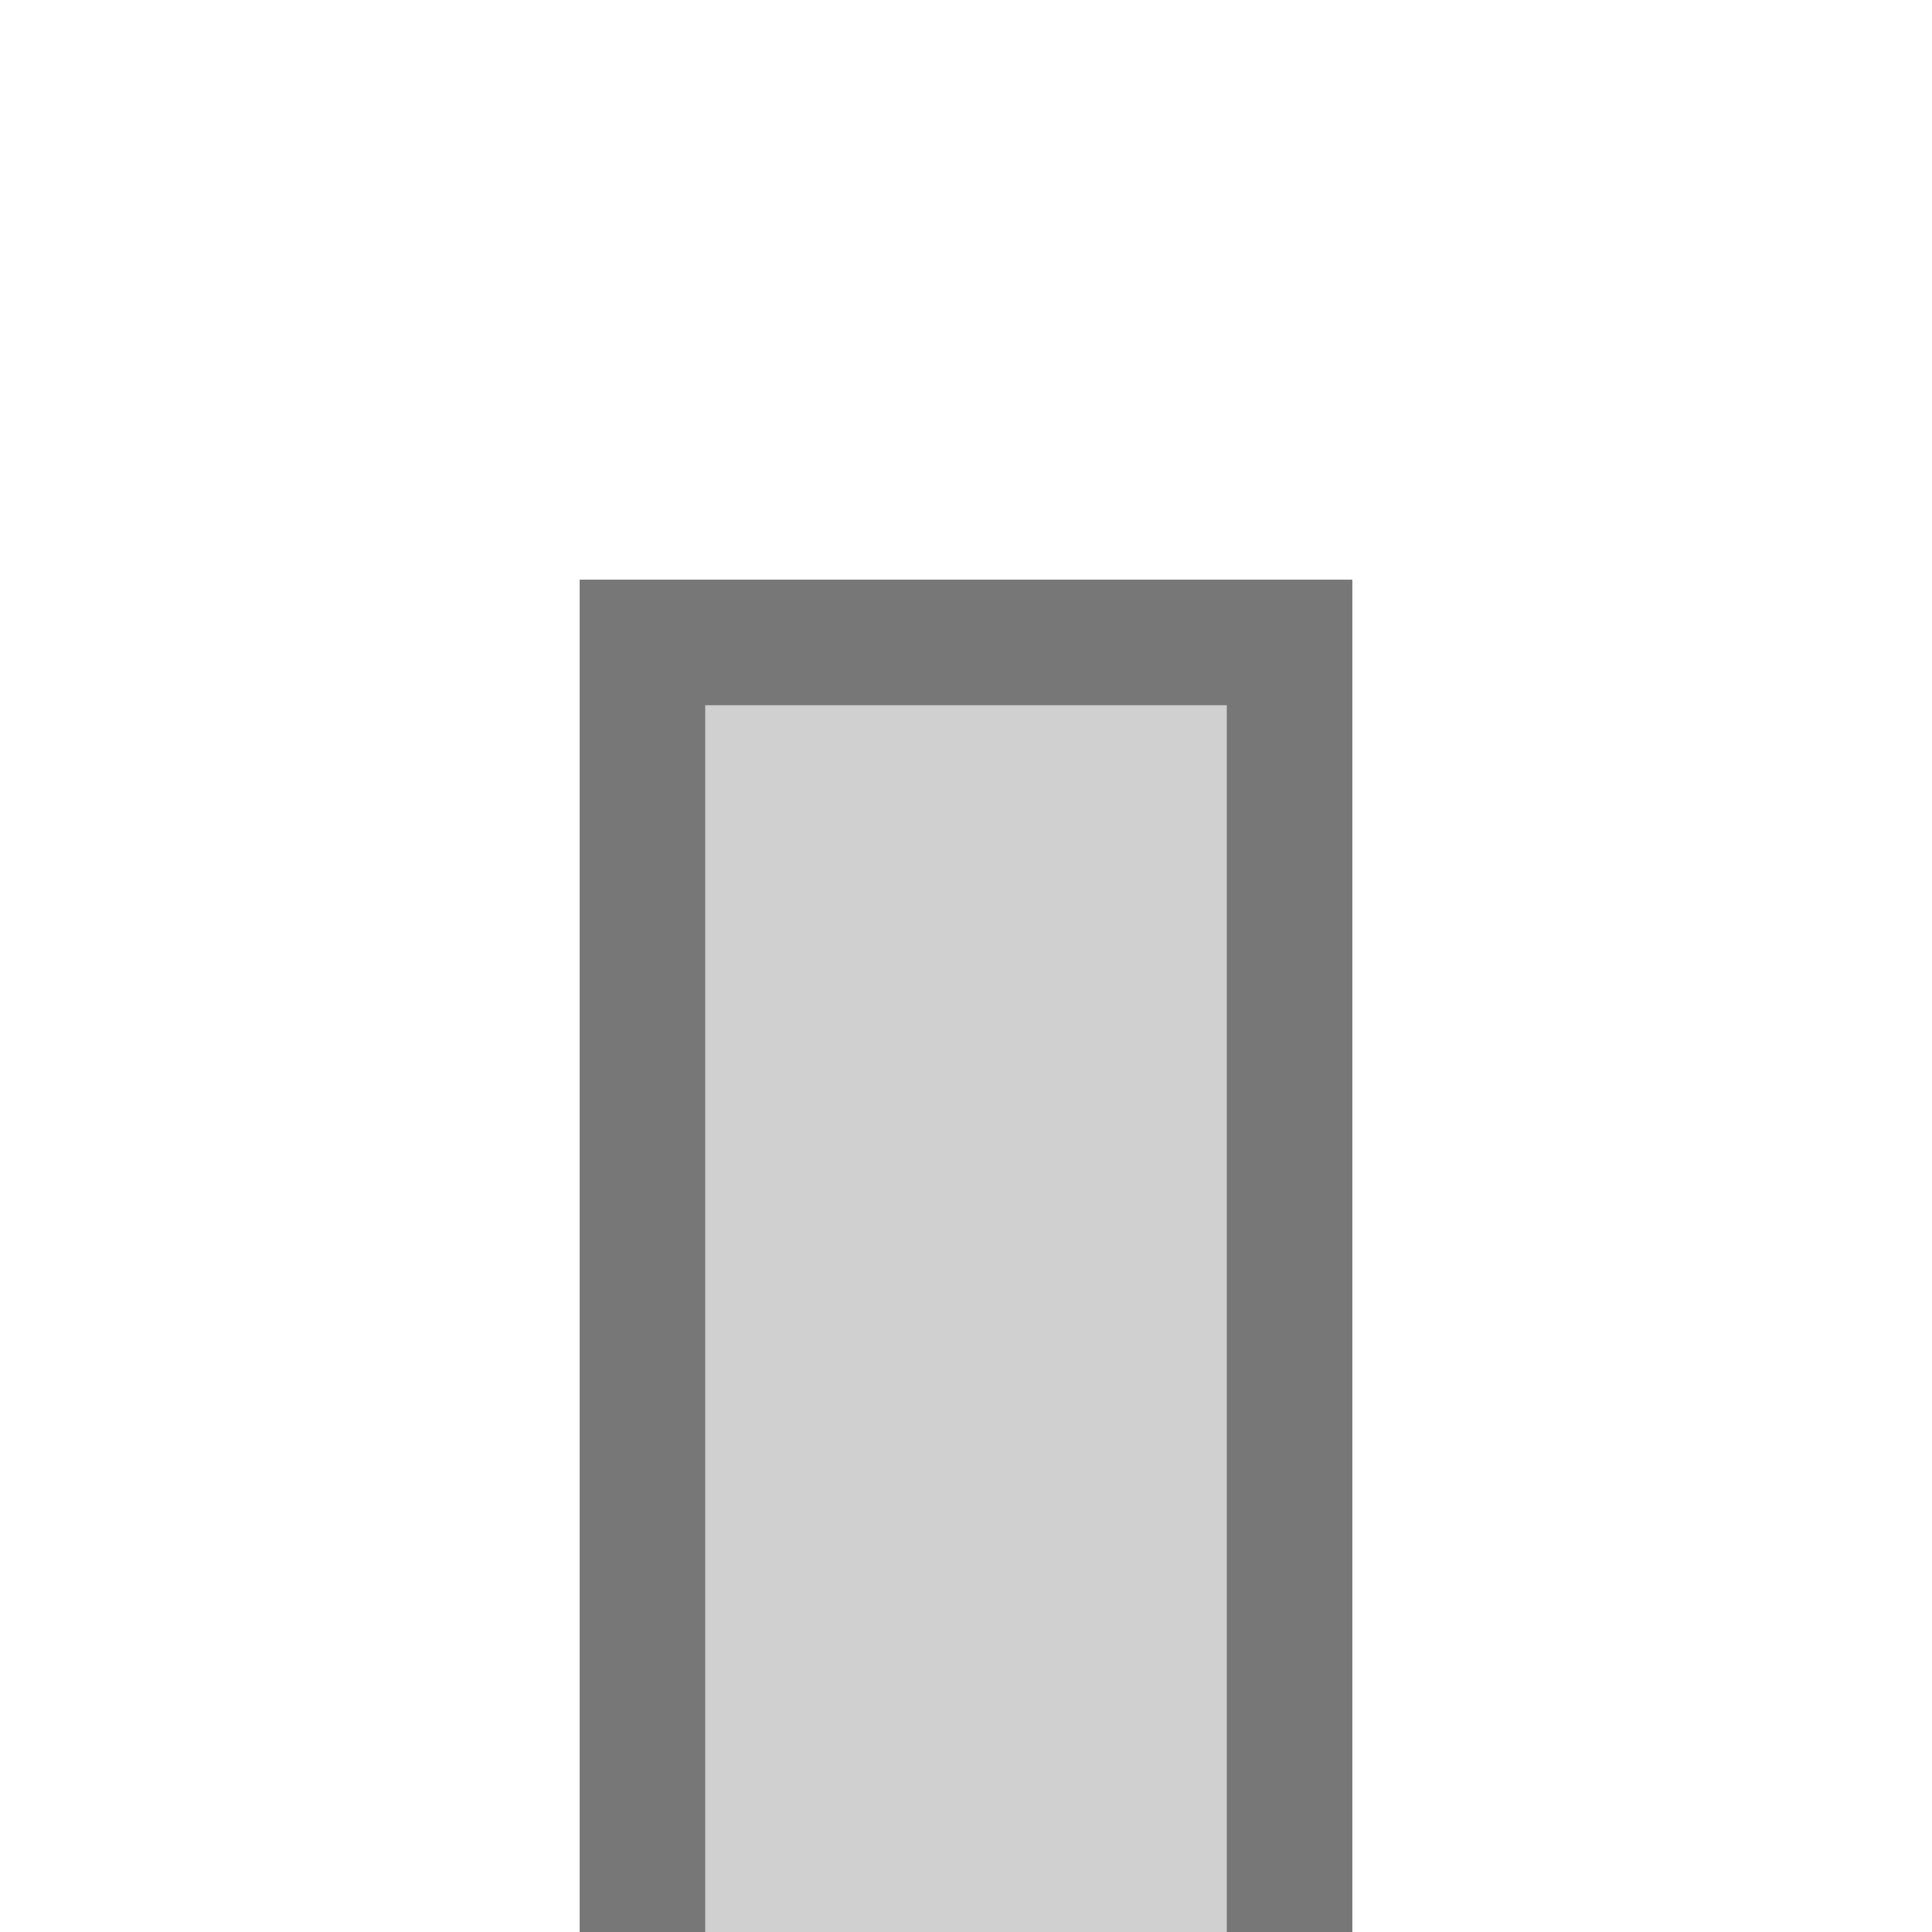
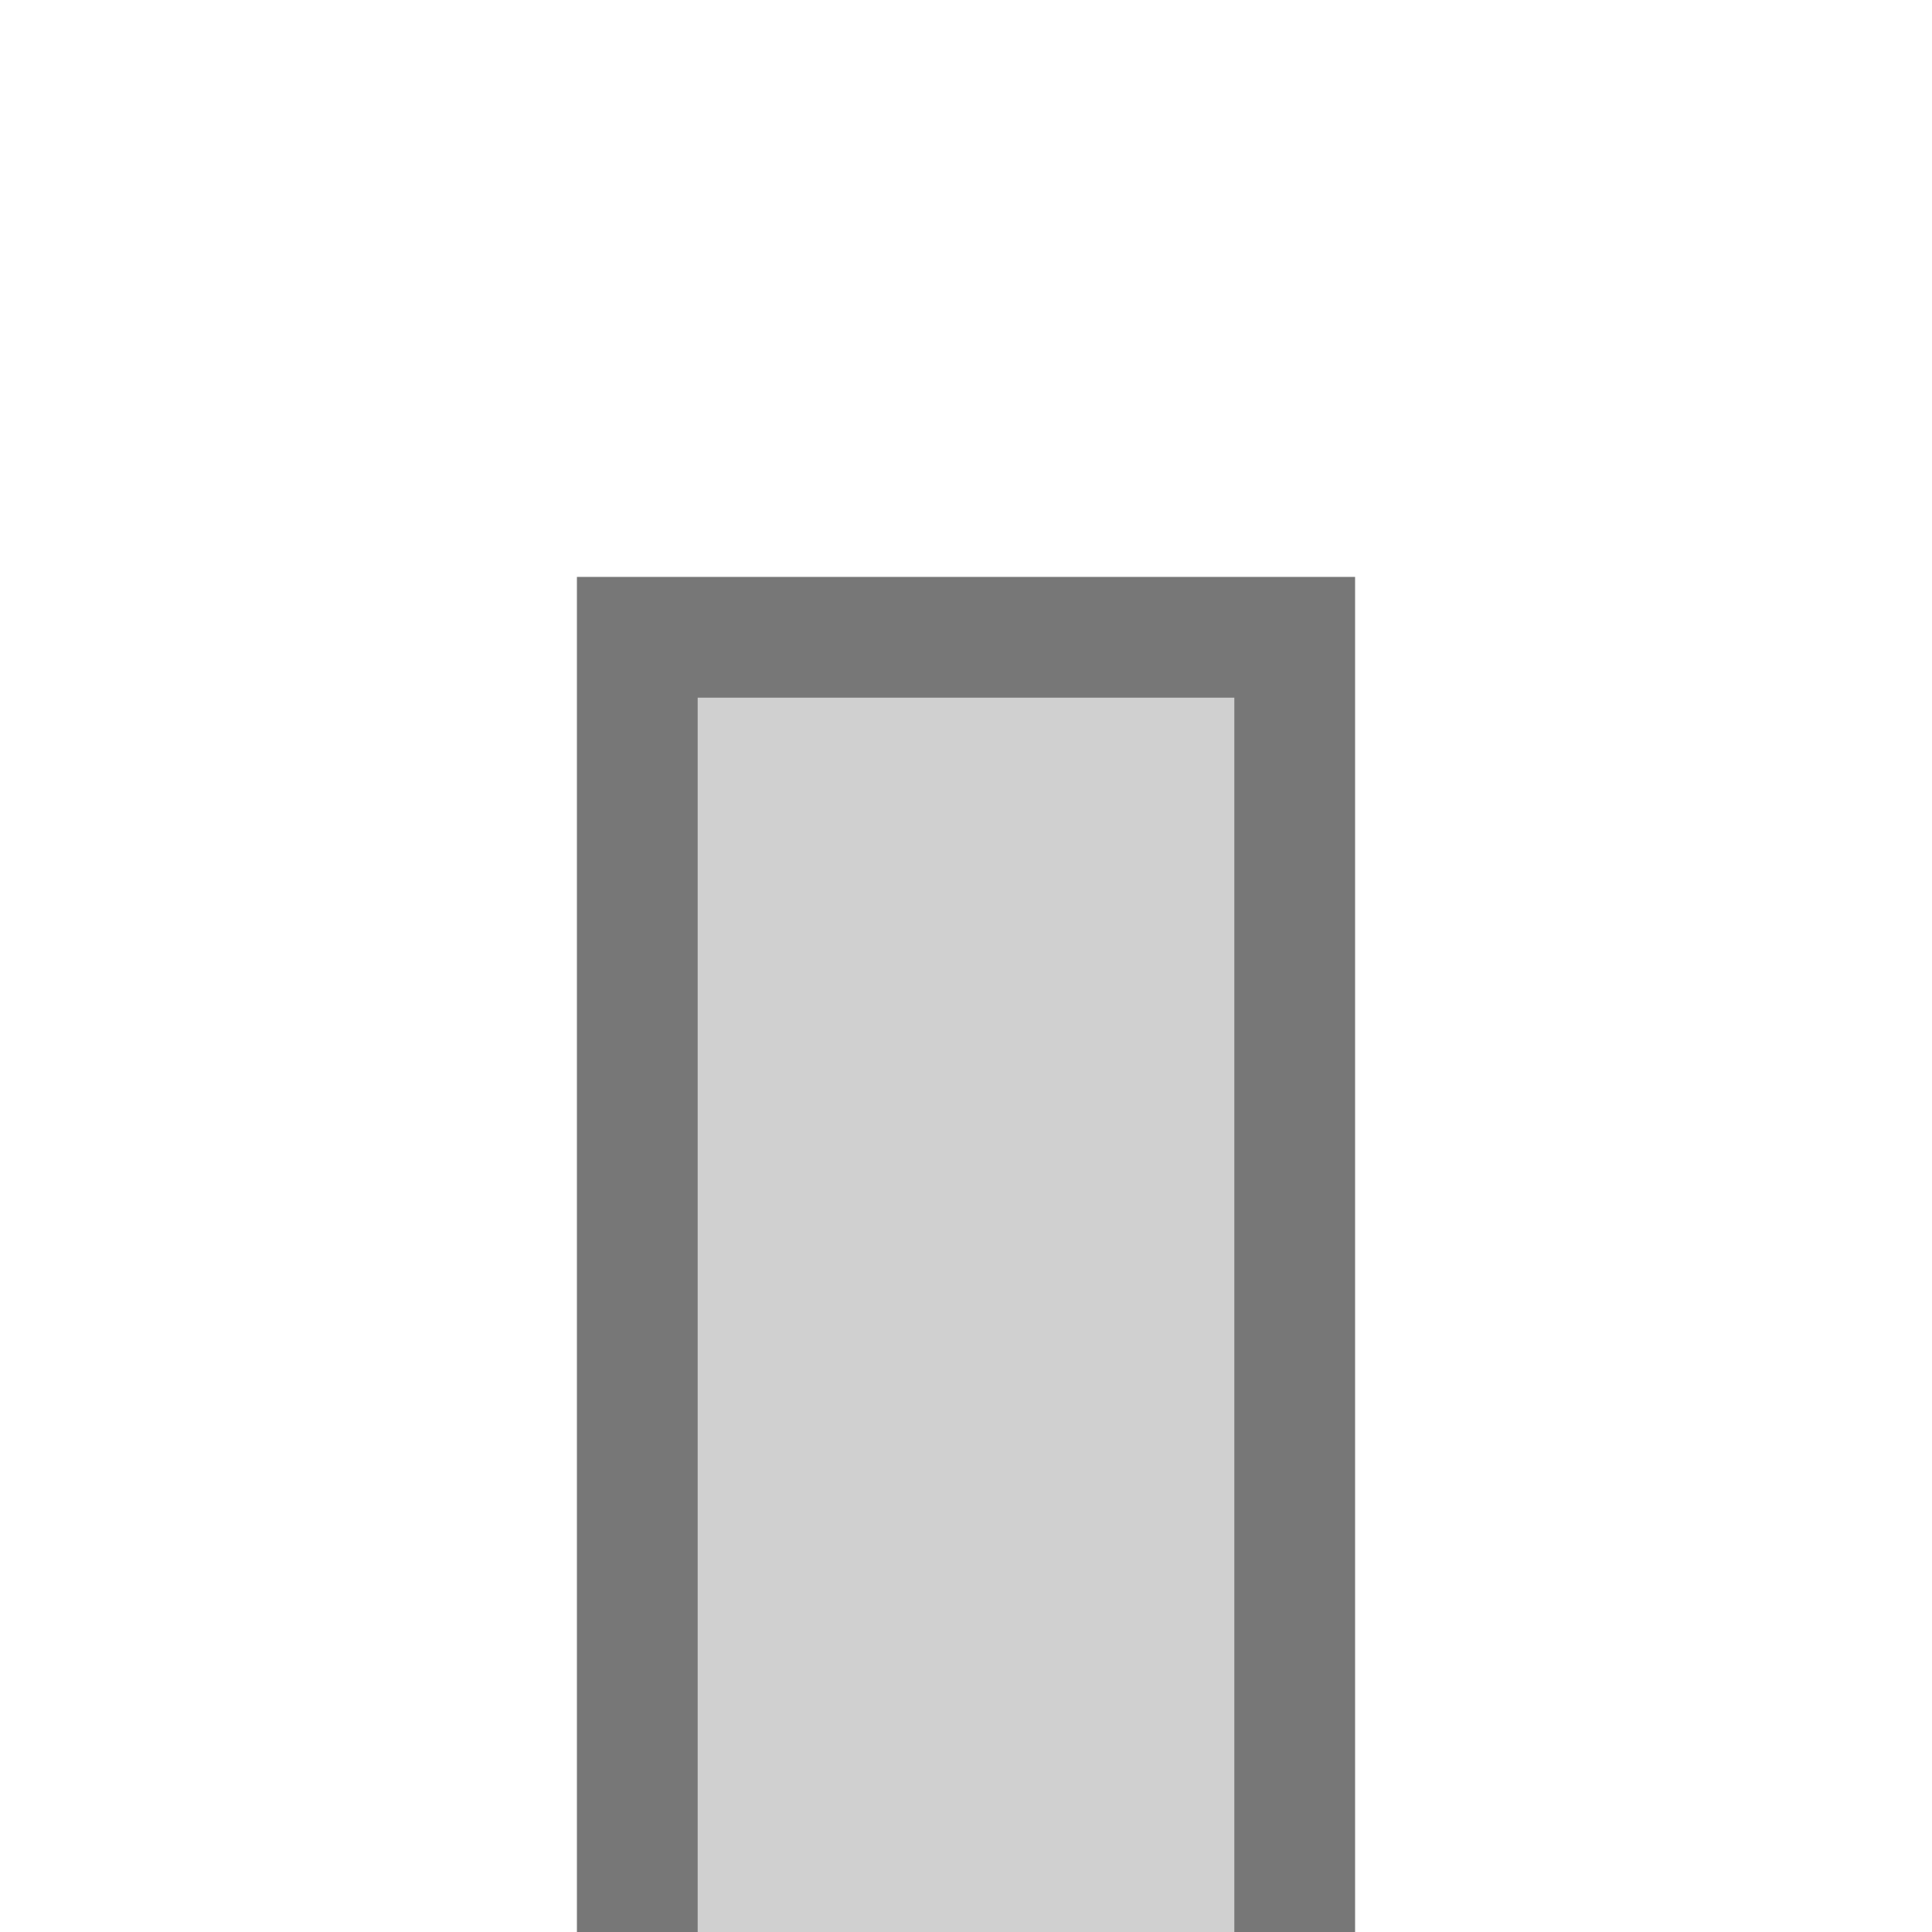
- <svg xmlns="http://www.w3.org/2000/svg" viewBox="0 0 144.0 144.0">
-   <path d="M43.2,43.2v100.8h57.6v-100.8z" fill="#777" />
-   <path d="M52.56,52.56v91.44h38.88v-91.44z" fill="#D0D0D0" />
+ <svg xmlns="http://www.w3.org/2000/svg" viewBox="0 0 144 144">
+   <path d="M43,43V144H101V43Z" fill="#777" />
+   <path d="M52,52V144H92V52Z" fill="#D0D0D0" />
</svg>
